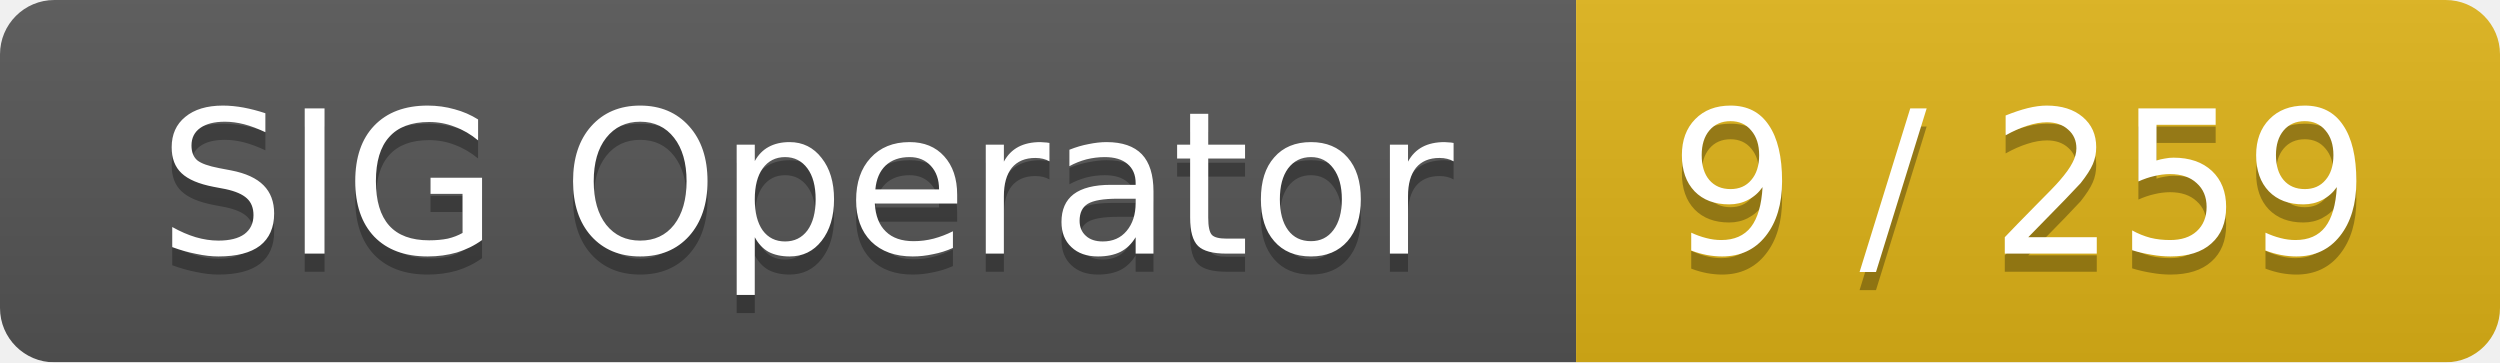
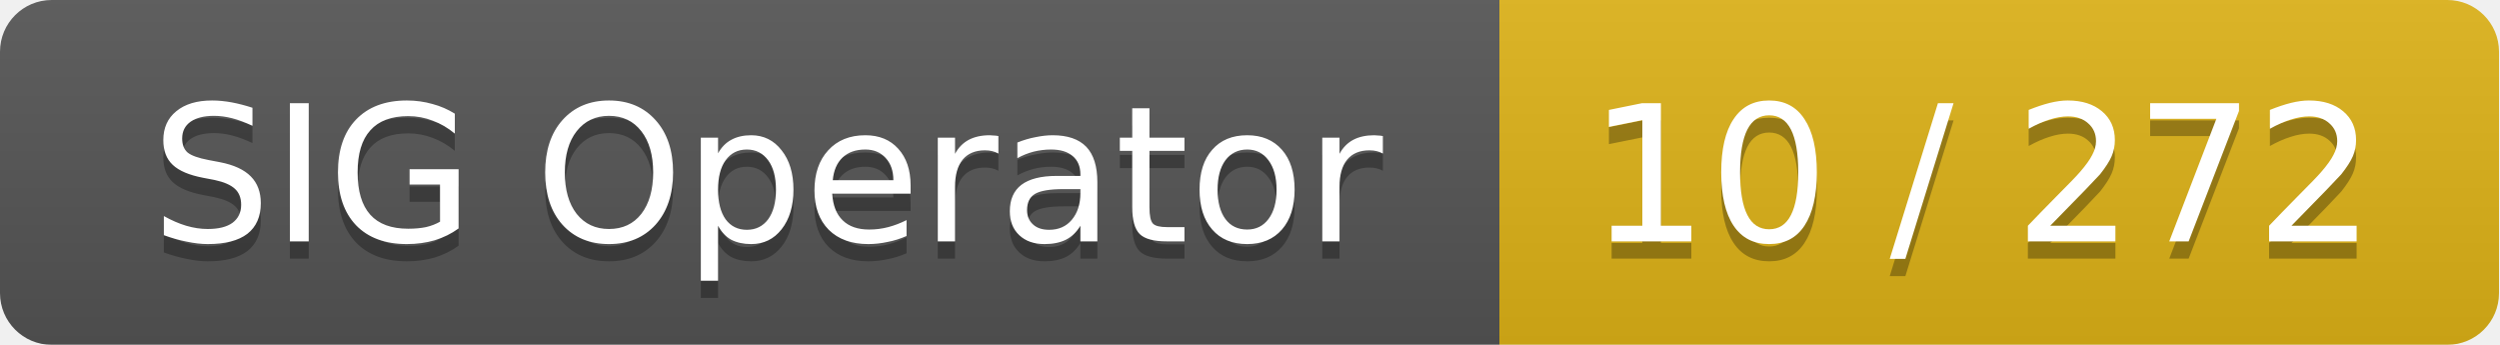
- <svg xmlns="http://www.w3.org/2000/svg" width="138" height="20">
+ <svg xmlns="http://www.w3.org/2000/svg" width="145" height="20">
  <linearGradient id="smooth" x2="0" y2="100%">
    <stop offset="0" stop-color="#bbb" stop-opacity=".1" />
    <stop offset="1" stop-opacity=".1" />
  </linearGradient>
  <mask id="round">
-     <rect width="138" height="20" rx="3" fill="#fff" />
+     <rect width="145" height="20" rx="3" fill="#fff" />
  </mask>
  <g mask="url(#round)">
    <rect width="87" height="20" fill="#555" />
-     <rect x="87" width="51" height="20" fill="#dfb317" />
-     <rect width="138" height="20" fill="url(#smooth)" />
+     <rect x="87" width="58" height="20" fill="#dfb317" />
+     <rect width="145" height="20" fill="url(#smooth)" />
  </g>
  <g fill="#fff" text-anchor="middle" font-family="DejaVu Sans,Verdana,Geneva,sans-serif" font-size="11">
    <text x="44.5" y="15" fill="#010101" fill-opacity=".3">SIG Operator</text>
    <text x="44.5" y="14">SIG Operator</text>
-     <text x="111.5" y="15" fill="#010101" fill-opacity=".3">9 / 259</text>
-     <text x="111.5" y="14">9 / 259</text>
+     <text x="115" y="15" fill="#010101" fill-opacity=".3">10 / 272</text>
+     <text x="115" y="14">10 / 272</text>
  </g>
</svg>
